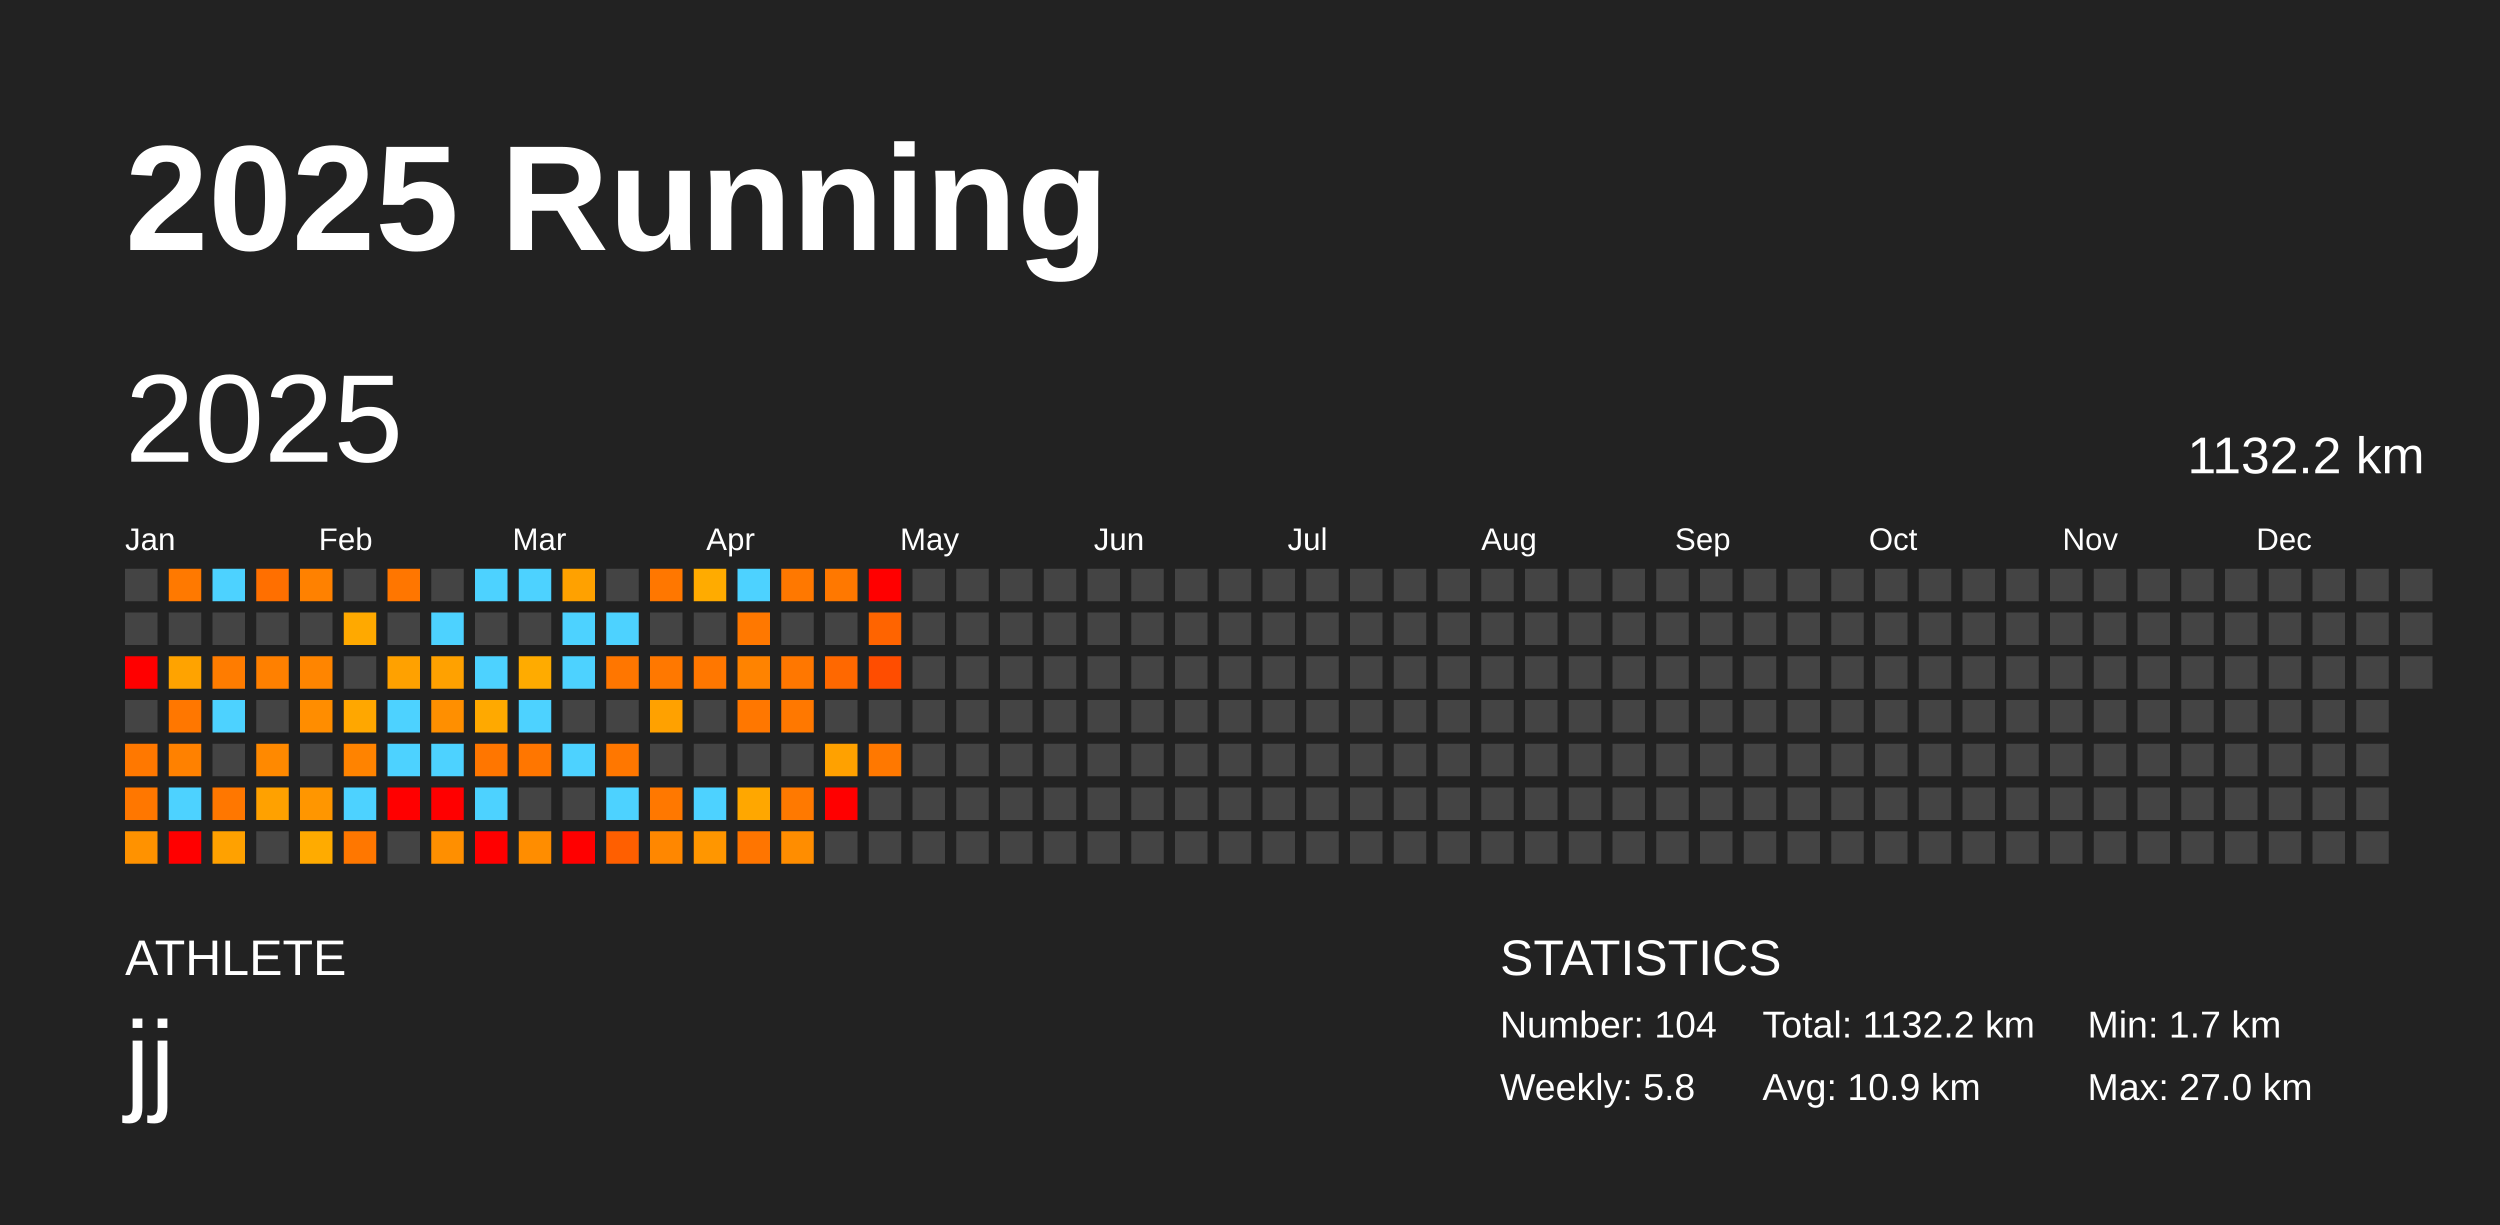
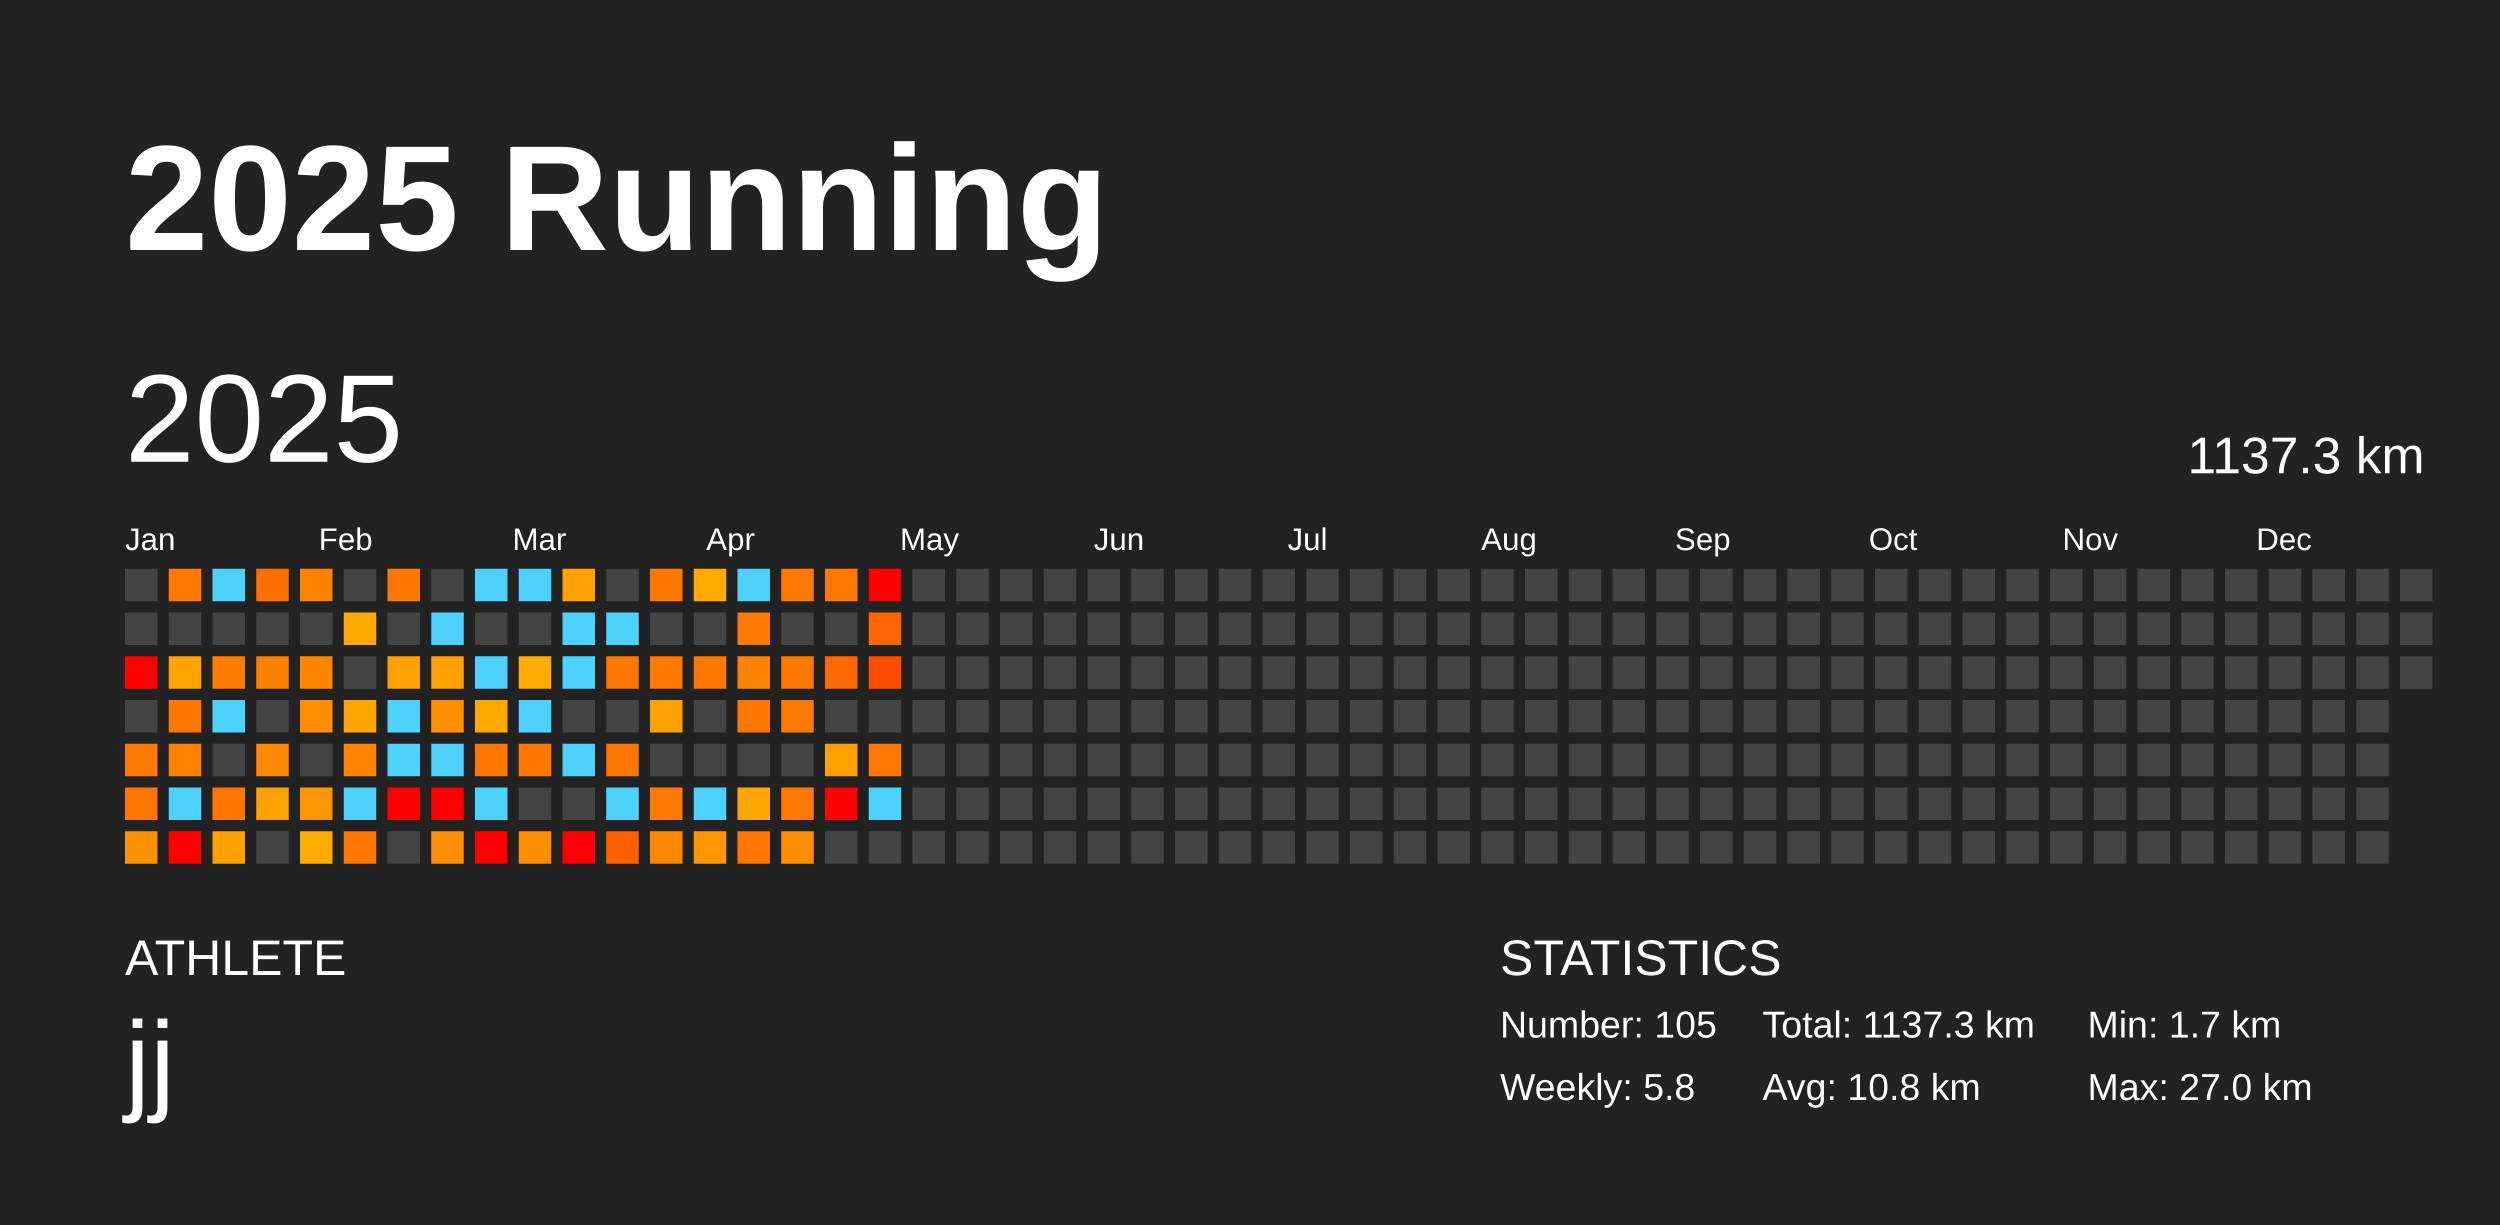
<svg xmlns="http://www.w3.org/2000/svg" baseProfile="full" height="98mm" version="1.1" viewBox="0,0,200,98" width="200mm">
  <defs />
  <rect fill="#222222" height="98" width="200" x="0" y="0" />
  <text fill="#FFFFFF" style="font-size:12px; font-family:Arial; font-weight:bold;" x="10" y="20">2025 Running</text>
  <text fill="#FFFFFF" style="font-size:4px; font-family:Arial" x="10" y="78">ATHLETE</text>
  <text fill="#FFFFFF" style="font-size:9px; font-family:Arial" x="10" y="88">jj</text>
  <text fill="#FFFFFF" style="font-size:4px; font-family:Arial" x="120" y="78">STATISTICS</text>
-   <text fill="#FFFFFF" style="font-size:3px; font-family:Arial" x="120" y="83">Number: 104</text>
+   <text fill="#FFFFFF" style="font-size:3px; font-family:Arial" x="120" y="83">Number: 105</text>
  <text fill="#FFFFFF" style="font-size:3px; font-family:Arial" x="120" y="88">Weekly: 5.8</text>
-   <text fill="#FFFFFF" style="font-size:3px; font-family:Arial" x="141" y="83">Total: 1132.2 km</text>
-   <text fill="#FFFFFF" style="font-size:3px; font-family:Arial" x="141" y="88">Avg: 10.9 km</text>
+   <text fill="#FFFFFF" style="font-size:3px; font-family:Arial" x="141" y="83">Total: 1137.3 km</text>
+   <text fill="#FFFFFF" style="font-size:3px; font-family:Arial" x="141" y="88">Avg: 10.8 km</text>
  <text fill="#FFFFFF" style="font-size:3px; font-family:Arial" x="167" y="83">Min: 1.7 km</text>
  <text fill="#FFFFFF" style="font-size:3px; font-family:Arial" x="167" y="88">Max: 27.0 km</text>
  <text dominant-baseline="hanging" fill="#FFFFFF" style="font-size:10.0px; font-family:Arial;" x="10" y="30">2025</text>
-   <text dominant-baseline="hanging" fill="#FFFFFF" style="font-size:4.125px; font-family:Arial;" x="175" y="35">1132.2 km</text>
+   <text dominant-baseline="hanging" fill="#FFFFFF" style="font-size:4.125px; font-family:Arial;" x="175" y="35">1137.3 km</text>
  <text fill="#FFFFFF" style="font-size:2.5px; font-family:Arial" x="10.0" y="44">Jan</text>
  <text fill="#FFFFFF" style="font-size:2.5px; font-family:Arial" x="25.5" y="44">Feb</text>
  <text fill="#FFFFFF" style="font-size:2.5px; font-family:Arial" x="41.0" y="44">Mar</text>
  <text fill="#FFFFFF" style="font-size:2.5px; font-family:Arial" x="56.5" y="44">Apr</text>
  <text fill="#FFFFFF" style="font-size:2.5px; font-family:Arial" x="72.0" y="44">May</text>
  <text fill="#FFFFFF" style="font-size:2.5px; font-family:Arial" x="87.5" y="44">Jun</text>
  <text fill="#FFFFFF" style="font-size:2.5px; font-family:Arial" x="103.0" y="44">Jul</text>
  <text fill="#FFFFFF" style="font-size:2.5px; font-family:Arial" x="118.5" y="44">Aug</text>
  <text fill="#FFFFFF" style="font-size:2.5px; font-family:Arial" x="134.0" y="44">Sep</text>
  <text fill="#FFFFFF" style="font-size:2.5px; font-family:Arial" x="149.5" y="44">Oct</text>
  <text fill="#FFFFFF" style="font-size:2.5px; font-family:Arial" x="165.0" y="44">Nov</text>
  <text fill="#FFFFFF" style="font-size:2.5px; font-family:Arial" x="180.5" y="44">Dec</text>
  <rect fill="#444444" height="2.6" width="2.6" x="10.0" y="45.5" />
  <rect fill="#444444" height="2.6" width="2.6" x="10.0" y="49.0" />
  <rect fill="red" height="2.6" width="2.6" x="10.0" y="52.5" />
  <rect fill="#444444" height="2.6" width="2.6" x="10.0" y="56.0" />
  <rect fill="#ff7800" height="2.6" width="2.6" x="10.0" y="59.5" />
  <rect fill="#ff7700" height="2.6" width="2.6" x="10.0" y="63.0" />
  <rect fill="#ff9200" height="2.6" width="2.6" x="10.0" y="66.5" />
  <rect fill="#ff7900" height="2.6" width="2.6" x="13.5" y="45.5" />
  <rect fill="#444444" height="2.6" width="2.6" x="13.5" y="49.0" />
  <rect fill="#ffa300" height="2.6" width="2.6" x="13.5" y="52.5" />
  <rect fill="#ff7700" height="2.6" width="2.6" x="13.5" y="56.0" />
  <rect fill="#ff8100" height="2.6" width="2.6" x="13.5" y="59.5" />
  <rect fill="#4dd2ff" height="2.6" width="2.6" x="13.5" y="63.0" />
  <rect fill="red" height="2.6" width="2.6" x="13.5" y="66.5" />
  <rect fill="#4dd2ff" height="2.6" width="2.6" x="17.0" y="45.5" />
  <rect fill="#444444" height="2.6" width="2.6" x="17.0" y="49.0" />
  <rect fill="#ff7c00" height="2.6" width="2.6" x="17.0" y="52.5" />
  <rect fill="#4dd2ff" height="2.6" width="2.6" x="17.0" y="56.0" />
  <rect fill="#444444" height="2.6" width="2.6" x="17.0" y="59.5" />
  <rect fill="#ff7700" height="2.6" width="2.6" x="17.0" y="63.0" />
  <rect fill="#ffa100" height="2.6" width="2.6" x="17.0" y="66.5" />
  <rect fill="#ff6f00" height="2.6" width="2.6" x="20.5" y="45.5" />
  <rect fill="#444444" height="2.6" width="2.6" x="20.5" y="49.0" />
  <rect fill="#ff8000" height="2.6" width="2.6" x="20.5" y="52.5" />
  <rect fill="#444444" height="2.6" width="2.6" x="20.5" y="56.0" />
  <rect fill="#ff8900" height="2.6" width="2.6" x="20.5" y="59.5" />
  <rect fill="#ffa100" height="2.6" width="2.6" x="20.5" y="63.0" />
  <rect fill="#444444" height="2.6" width="2.6" x="20.5" y="66.5" />
  <rect fill="#ff8100" height="2.6" width="2.6" x="24.0" y="45.5" />
  <rect fill="#444444" height="2.6" width="2.6" x="24.0" y="49.0" />
  <rect fill="#ff8500" height="2.6" width="2.6" x="24.0" y="52.5" />
  <rect fill="#ff8d00" height="2.6" width="2.6" x="24.0" y="56.0" />
  <rect fill="#444444" height="2.6" width="2.6" x="24.0" y="59.5" />
  <rect fill="#ff9600" height="2.6" width="2.6" x="24.0" y="63.0" />
  <rect fill="#ffab00" height="2.6" width="2.6" x="24.0" y="66.5" />
  <rect fill="#444444" height="2.6" width="2.6" x="27.5" y="45.5" />
  <rect fill="#ffa900" height="2.6" width="2.6" x="27.5" y="49.0" />
  <rect fill="#444444" height="2.6" width="2.6" x="27.5" y="52.5" />
  <rect fill="#ffa700" height="2.6" width="2.6" x="27.5" y="56.0" />
  <rect fill="#ff8300" height="2.6" width="2.6" x="27.5" y="59.5" />
  <rect fill="#4dd2ff" height="2.6" width="2.6" x="27.5" y="63.0" />
  <rect fill="#ff7700" height="2.6" width="2.6" x="27.5" y="66.5" />
  <rect fill="#ff7600" height="2.6" width="2.6" x="31.0" y="45.5" />
  <rect fill="#444444" height="2.6" width="2.6" x="31.0" y="49.0" />
  <rect fill="#ffa100" height="2.6" width="2.6" x="31.0" y="52.5" />
  <rect fill="#4dd2ff" height="2.6" width="2.6" x="31.0" y="56.0" />
  <rect fill="#4dd2ff" height="2.6" width="2.6" x="31.0" y="59.5" />
  <rect fill="red" height="2.6" width="2.6" x="31.0" y="63.0" />
  <rect fill="#444444" height="2.6" width="2.6" x="31.0" y="66.5" />
  <rect fill="#444444" height="2.6" width="2.6" x="34.5" y="45.5" />
  <rect fill="#4dd2ff" height="2.6" width="2.6" x="34.5" y="49.0" />
  <rect fill="#ffa100" height="2.6" width="2.6" x="34.5" y="52.5" />
  <rect fill="#ff8f00" height="2.6" width="2.6" x="34.5" y="56.0" />
  <rect fill="#4dd2ff" height="2.6" width="2.6" x="34.5" y="59.5" />
  <rect fill="red" height="2.6" width="2.6" x="34.5" y="63.0" />
  <rect fill="#ff8f00" height="2.6" width="2.6" x="34.5" y="66.5" />
  <rect fill="#4dd2ff" height="2.6" width="2.6" x="38.0" y="45.5" />
  <rect fill="#444444" height="2.6" width="2.6" x="38.0" y="49.0" />
  <rect fill="#4dd2ff" height="2.6" width="2.6" x="38.0" y="52.5" />
  <rect fill="#ffa900" height="2.6" width="2.6" x="38.0" y="56.0" />
  <rect fill="#ff7600" height="2.6" width="2.6" x="38.0" y="59.5" />
  <rect fill="#4dd2ff" height="2.6" width="2.6" x="38.0" y="63.0" />
  <rect fill="red" height="2.6" width="2.6" x="38.0" y="66.5" />
  <rect fill="#4dd2ff" height="2.6" width="2.6" x="41.5" y="45.5" />
  <rect fill="#444444" height="2.6" width="2.6" x="41.5" y="49.0" />
  <rect fill="#ffab00" height="2.6" width="2.6" x="41.5" y="52.5" />
  <rect fill="#4dd2ff" height="2.6" width="2.6" x="41.5" y="56.0" />
  <rect fill="#ff7600" height="2.6" width="2.6" x="41.5" y="59.5" />
  <rect fill="#444444" height="2.6" width="2.6" x="41.5" y="63.0" />
  <rect fill="#ff8d00" height="2.6" width="2.6" x="41.5" y="66.5" />
  <rect fill="#ffa100" height="2.6" width="2.6" x="45.0" y="45.5" />
  <rect fill="#4dd2ff" height="2.6" width="2.6" x="45.0" y="49.0" />
  <rect fill="#4dd2ff" height="2.6" width="2.6" x="45.0" y="52.5" />
  <rect fill="#444444" height="2.6" width="2.6" x="45.0" y="56.0" />
  <rect fill="#4dd2ff" height="2.6" width="2.6" x="45.0" y="59.5" />
  <rect fill="#444444" height="2.6" width="2.6" x="45.0" y="63.0" />
  <rect fill="red" height="2.6" width="2.6" x="45.0" y="66.5" />
  <rect fill="#444444" height="2.6" width="2.6" x="48.5" y="45.5" />
  <rect fill="#4dd2ff" height="2.6" width="2.6" x="48.5" y="49.0" />
  <rect fill="#ff7600" height="2.6" width="2.6" x="48.5" y="52.5" />
  <rect fill="#444444" height="2.6" width="2.6" x="48.5" y="56.0" />
  <rect fill="#ff7700" height="2.6" width="2.6" x="48.5" y="59.5" />
  <rect fill="#4dd2ff" height="2.6" width="2.6" x="48.5" y="63.0" />
  <rect fill="#ff5f00" height="2.6" width="2.6" x="48.5" y="66.5" />
  <rect fill="#ff7700" height="2.6" width="2.6" x="52.0" y="45.5" />
  <rect fill="#444444" height="2.6" width="2.6" x="52.0" y="49.0" />
  <rect fill="#ff7800" height="2.6" width="2.6" x="52.0" y="52.5" />
  <rect fill="#ffa100" height="2.6" width="2.6" x="52.0" y="56.0" />
  <rect fill="#444444" height="2.6" width="2.6" x="52.0" y="59.5" />
  <rect fill="#ff7800" height="2.6" width="2.6" x="52.0" y="63.0" />
  <rect fill="#ff8700" height="2.6" width="2.6" x="52.0" y="66.5" />
  <rect fill="#ffab00" height="2.6" width="2.6" x="55.5" y="45.5" />
  <rect fill="#444444" height="2.6" width="2.6" x="55.5" y="49.0" />
  <rect fill="#ff7700" height="2.6" width="2.6" x="55.5" y="52.5" />
  <rect fill="#444444" height="2.6" width="2.6" x="55.5" y="56.0" />
  <rect fill="#444444" height="2.6" width="2.6" x="55.5" y="59.5" />
  <rect fill="#4dd2ff" height="2.6" width="2.6" x="55.5" y="63.0" />
  <rect fill="#ff9600" height="2.6" width="2.6" x="55.5" y="66.5" />
  <rect fill="#4dd2ff" height="2.6" width="2.6" x="59.0" y="45.5" />
  <rect fill="#ff7800" height="2.6" width="2.6" x="59.0" y="49.0" />
  <rect fill="#ff8300" height="2.6" width="2.6" x="59.0" y="52.5" />
  <rect fill="#ff7700" height="2.6" width="2.6" x="59.0" y="56.0" />
  <rect fill="#444444" height="2.6" width="2.6" x="59.0" y="59.5" />
  <rect fill="#ffa700" height="2.6" width="2.6" x="59.0" y="63.0" />
  <rect fill="#ff7500" height="2.6" width="2.6" x="59.0" y="66.5" />
  <rect fill="#ff7800" height="2.6" width="2.6" x="62.5" y="45.5" />
  <rect fill="#444444" height="2.6" width="2.6" x="62.5" y="49.0" />
  <rect fill="#ff7700" height="2.6" width="2.6" x="62.5" y="52.5" />
  <rect fill="#ff7800" height="2.6" width="2.6" x="62.5" y="56.0" />
  <rect fill="#444444" height="2.6" width="2.6" x="62.5" y="59.5" />
  <rect fill="#ff7900" height="2.6" width="2.6" x="62.5" y="63.0" />
  <rect fill="#ff8d00" height="2.6" width="2.6" x="62.5" y="66.5" />
  <rect fill="#ff7800" height="2.6" width="2.6" x="66.0" y="45.5" />
  <rect fill="#444444" height="2.6" width="2.6" x="66.0" y="49.0" />
  <rect fill="#ff6800" height="2.6" width="2.6" x="66.0" y="52.5" />
  <rect fill="#444444" height="2.6" width="2.6" x="66.0" y="56.0" />
  <rect fill="#ffa100" height="2.6" width="2.6" x="66.0" y="59.5" />
  <rect fill="red" height="2.6" width="2.6" x="66.0" y="63.0" />
  <rect fill="#444444" height="2.6" width="2.6" x="66.0" y="66.5" />
  <rect fill="red" height="2.6" width="2.6" x="69.5" y="45.5" />
  <rect fill="#ff6400" height="2.6" width="2.6" x="69.5" y="49.0" />
  <rect fill="#ff4d00" height="2.6" width="2.6" x="69.5" y="52.5" />
  <rect fill="#444444" height="2.6" width="2.6" x="69.5" y="56.0" />
  <rect fill="#ff7800" height="2.6" width="2.6" x="69.5" y="59.5" />
-   <rect fill="#444444" height="2.6" width="2.6" x="69.5" y="63.0" />
+   <rect fill="#4dd2ff" height="2.6" width="2.6" x="69.5" y="63.0" />
  <rect fill="#444444" height="2.6" width="2.6" x="69.5" y="66.5" />
  <rect fill="#444444" height="2.6" width="2.6" x="73.0" y="45.5" />
  <rect fill="#444444" height="2.6" width="2.6" x="73.0" y="49.0" />
  <rect fill="#444444" height="2.6" width="2.6" x="73.0" y="52.5" />
  <rect fill="#444444" height="2.6" width="2.6" x="73.0" y="56.0" />
  <rect fill="#444444" height="2.6" width="2.6" x="73.0" y="59.5" />
  <rect fill="#444444" height="2.6" width="2.6" x="73.0" y="63.0" />
  <rect fill="#444444" height="2.6" width="2.6" x="73.0" y="66.5" />
  <rect fill="#444444" height="2.6" width="2.6" x="76.5" y="45.5" />
  <rect fill="#444444" height="2.6" width="2.6" x="76.5" y="49.0" />
  <rect fill="#444444" height="2.6" width="2.6" x="76.5" y="52.5" />
  <rect fill="#444444" height="2.6" width="2.6" x="76.5" y="56.0" />
  <rect fill="#444444" height="2.6" width="2.6" x="76.5" y="59.5" />
  <rect fill="#444444" height="2.6" width="2.6" x="76.5" y="63.0" />
  <rect fill="#444444" height="2.6" width="2.6" x="76.5" y="66.5" />
  <rect fill="#444444" height="2.6" width="2.6" x="80.0" y="45.5" />
  <rect fill="#444444" height="2.6" width="2.6" x="80.0" y="49.0" />
  <rect fill="#444444" height="2.6" width="2.6" x="80.0" y="52.5" />
  <rect fill="#444444" height="2.6" width="2.6" x="80.0" y="56.0" />
  <rect fill="#444444" height="2.6" width="2.6" x="80.0" y="59.5" />
  <rect fill="#444444" height="2.6" width="2.6" x="80.0" y="63.0" />
  <rect fill="#444444" height="2.6" width="2.6" x="80.0" y="66.5" />
  <rect fill="#444444" height="2.6" width="2.6" x="83.5" y="45.5" />
  <rect fill="#444444" height="2.6" width="2.6" x="83.5" y="49.0" />
  <rect fill="#444444" height="2.6" width="2.6" x="83.5" y="52.5" />
  <rect fill="#444444" height="2.6" width="2.6" x="83.5" y="56.0" />
  <rect fill="#444444" height="2.6" width="2.6" x="83.5" y="59.5" />
  <rect fill="#444444" height="2.6" width="2.6" x="83.5" y="63.0" />
  <rect fill="#444444" height="2.6" width="2.6" x="83.5" y="66.5" />
  <rect fill="#444444" height="2.6" width="2.6" x="87.0" y="45.5" />
  <rect fill="#444444" height="2.6" width="2.6" x="87.0" y="49.0" />
  <rect fill="#444444" height="2.6" width="2.6" x="87.0" y="52.5" />
  <rect fill="#444444" height="2.6" width="2.6" x="87.0" y="56.0" />
  <rect fill="#444444" height="2.6" width="2.6" x="87.0" y="59.5" />
  <rect fill="#444444" height="2.6" width="2.6" x="87.0" y="63.0" />
  <rect fill="#444444" height="2.6" width="2.6" x="87.0" y="66.5" />
  <rect fill="#444444" height="2.6" width="2.6" x="90.5" y="45.5" />
  <rect fill="#444444" height="2.6" width="2.6" x="90.5" y="49.0" />
  <rect fill="#444444" height="2.6" width="2.6" x="90.5" y="52.5" />
  <rect fill="#444444" height="2.6" width="2.6" x="90.5" y="56.0" />
  <rect fill="#444444" height="2.6" width="2.6" x="90.5" y="59.5" />
  <rect fill="#444444" height="2.6" width="2.6" x="90.5" y="63.0" />
  <rect fill="#444444" height="2.6" width="2.6" x="90.5" y="66.5" />
  <rect fill="#444444" height="2.6" width="2.6" x="94.0" y="45.5" />
  <rect fill="#444444" height="2.6" width="2.6" x="94.0" y="49.0" />
  <rect fill="#444444" height="2.6" width="2.6" x="94.0" y="52.5" />
  <rect fill="#444444" height="2.6" width="2.6" x="94.0" y="56.0" />
  <rect fill="#444444" height="2.6" width="2.6" x="94.0" y="59.5" />
  <rect fill="#444444" height="2.6" width="2.6" x="94.0" y="63.0" />
  <rect fill="#444444" height="2.6" width="2.6" x="94.0" y="66.5" />
  <rect fill="#444444" height="2.6" width="2.6" x="97.5" y="45.5" />
  <rect fill="#444444" height="2.6" width="2.6" x="97.5" y="49.0" />
  <rect fill="#444444" height="2.6" width="2.6" x="97.5" y="52.5" />
  <rect fill="#444444" height="2.6" width="2.6" x="97.5" y="56.0" />
  <rect fill="#444444" height="2.6" width="2.6" x="97.5" y="59.5" />
  <rect fill="#444444" height="2.6" width="2.6" x="97.5" y="63.0" />
  <rect fill="#444444" height="2.6" width="2.6" x="97.5" y="66.5" />
  <rect fill="#444444" height="2.6" width="2.6" x="101.0" y="45.5" />
  <rect fill="#444444" height="2.6" width="2.6" x="101.0" y="49.0" />
  <rect fill="#444444" height="2.6" width="2.6" x="101.0" y="52.5" />
  <rect fill="#444444" height="2.6" width="2.6" x="101.0" y="56.0" />
  <rect fill="#444444" height="2.6" width="2.6" x="101.0" y="59.5" />
  <rect fill="#444444" height="2.6" width="2.6" x="101.0" y="63.0" />
  <rect fill="#444444" height="2.6" width="2.6" x="101.0" y="66.5" />
  <rect fill="#444444" height="2.6" width="2.6" x="104.5" y="45.5" />
  <rect fill="#444444" height="2.6" width="2.6" x="104.5" y="49.0" />
  <rect fill="#444444" height="2.6" width="2.6" x="104.5" y="52.5" />
  <rect fill="#444444" height="2.6" width="2.6" x="104.5" y="56.0" />
  <rect fill="#444444" height="2.6" width="2.6" x="104.5" y="59.5" />
  <rect fill="#444444" height="2.6" width="2.6" x="104.5" y="63.0" />
  <rect fill="#444444" height="2.6" width="2.6" x="104.5" y="66.5" />
  <rect fill="#444444" height="2.6" width="2.6" x="108.0" y="45.5" />
  <rect fill="#444444" height="2.6" width="2.6" x="108.0" y="49.0" />
  <rect fill="#444444" height="2.6" width="2.6" x="108.0" y="52.5" />
  <rect fill="#444444" height="2.6" width="2.6" x="108.0" y="56.0" />
  <rect fill="#444444" height="2.6" width="2.6" x="108.0" y="59.5" />
  <rect fill="#444444" height="2.6" width="2.6" x="108.0" y="63.0" />
  <rect fill="#444444" height="2.6" width="2.6" x="108.0" y="66.5" />
  <rect fill="#444444" height="2.6" width="2.6" x="111.5" y="45.5" />
  <rect fill="#444444" height="2.6" width="2.6" x="111.5" y="49.0" />
  <rect fill="#444444" height="2.6" width="2.6" x="111.5" y="52.5" />
  <rect fill="#444444" height="2.6" width="2.6" x="111.5" y="56.0" />
  <rect fill="#444444" height="2.6" width="2.6" x="111.5" y="59.5" />
  <rect fill="#444444" height="2.6" width="2.6" x="111.5" y="63.0" />
  <rect fill="#444444" height="2.6" width="2.6" x="111.5" y="66.5" />
  <rect fill="#444444" height="2.6" width="2.6" x="115.0" y="45.5" />
  <rect fill="#444444" height="2.6" width="2.6" x="115.0" y="49.0" />
  <rect fill="#444444" height="2.6" width="2.6" x="115.0" y="52.5" />
  <rect fill="#444444" height="2.6" width="2.6" x="115.0" y="56.0" />
  <rect fill="#444444" height="2.6" width="2.6" x="115.0" y="59.5" />
  <rect fill="#444444" height="2.6" width="2.6" x="115.0" y="63.0" />
  <rect fill="#444444" height="2.6" width="2.6" x="115.0" y="66.5" />
  <rect fill="#444444" height="2.6" width="2.6" x="118.5" y="45.5" />
  <rect fill="#444444" height="2.6" width="2.6" x="118.5" y="49.0" />
  <rect fill="#444444" height="2.6" width="2.6" x="118.5" y="52.5" />
  <rect fill="#444444" height="2.6" width="2.6" x="118.5" y="56.0" />
  <rect fill="#444444" height="2.6" width="2.6" x="118.5" y="59.5" />
  <rect fill="#444444" height="2.6" width="2.6" x="118.5" y="63.0" />
  <rect fill="#444444" height="2.6" width="2.6" x="118.5" y="66.5" />
  <rect fill="#444444" height="2.6" width="2.6" x="122.0" y="45.5" />
  <rect fill="#444444" height="2.6" width="2.6" x="122.0" y="49.0" />
  <rect fill="#444444" height="2.6" width="2.6" x="122.0" y="52.5" />
  <rect fill="#444444" height="2.6" width="2.6" x="122.0" y="56.0" />
  <rect fill="#444444" height="2.6" width="2.6" x="122.0" y="59.5" />
  <rect fill="#444444" height="2.6" width="2.6" x="122.0" y="63.0" />
  <rect fill="#444444" height="2.6" width="2.6" x="122.0" y="66.5" />
  <rect fill="#444444" height="2.6" width="2.6" x="125.5" y="45.5" />
  <rect fill="#444444" height="2.6" width="2.6" x="125.5" y="49.0" />
  <rect fill="#444444" height="2.6" width="2.6" x="125.5" y="52.5" />
  <rect fill="#444444" height="2.6" width="2.6" x="125.5" y="56.0" />
  <rect fill="#444444" height="2.6" width="2.6" x="125.5" y="59.5" />
  <rect fill="#444444" height="2.6" width="2.6" x="125.5" y="63.0" />
  <rect fill="#444444" height="2.6" width="2.6" x="125.5" y="66.5" />
  <rect fill="#444444" height="2.6" width="2.6" x="129.0" y="45.5" />
  <rect fill="#444444" height="2.6" width="2.6" x="129.0" y="49.0" />
  <rect fill="#444444" height="2.6" width="2.6" x="129.0" y="52.5" />
  <rect fill="#444444" height="2.6" width="2.6" x="129.0" y="56.0" />
  <rect fill="#444444" height="2.6" width="2.6" x="129.0" y="59.5" />
  <rect fill="#444444" height="2.6" width="2.6" x="129.0" y="63.0" />
  <rect fill="#444444" height="2.6" width="2.6" x="129.0" y="66.5" />
  <rect fill="#444444" height="2.6" width="2.6" x="132.5" y="45.5" />
  <rect fill="#444444" height="2.6" width="2.6" x="132.5" y="49.0" />
  <rect fill="#444444" height="2.6" width="2.6" x="132.5" y="52.5" />
  <rect fill="#444444" height="2.6" width="2.6" x="132.5" y="56.0" />
  <rect fill="#444444" height="2.6" width="2.6" x="132.5" y="59.5" />
  <rect fill="#444444" height="2.6" width="2.6" x="132.5" y="63.0" />
  <rect fill="#444444" height="2.6" width="2.6" x="132.5" y="66.5" />
  <rect fill="#444444" height="2.6" width="2.6" x="136.0" y="45.5" />
  <rect fill="#444444" height="2.6" width="2.6" x="136.0" y="49.0" />
  <rect fill="#444444" height="2.6" width="2.6" x="136.0" y="52.5" />
  <rect fill="#444444" height="2.6" width="2.6" x="136.0" y="56.0" />
  <rect fill="#444444" height="2.6" width="2.6" x="136.0" y="59.5" />
  <rect fill="#444444" height="2.6" width="2.6" x="136.0" y="63.0" />
  <rect fill="#444444" height="2.6" width="2.6" x="136.0" y="66.5" />
  <rect fill="#444444" height="2.6" width="2.6" x="139.5" y="45.5" />
  <rect fill="#444444" height="2.6" width="2.6" x="139.5" y="49.0" />
  <rect fill="#444444" height="2.6" width="2.6" x="139.5" y="52.5" />
  <rect fill="#444444" height="2.6" width="2.6" x="139.5" y="56.0" />
  <rect fill="#444444" height="2.6" width="2.6" x="139.5" y="59.5" />
  <rect fill="#444444" height="2.6" width="2.6" x="139.5" y="63.0" />
  <rect fill="#444444" height="2.6" width="2.6" x="139.5" y="66.5" />
  <rect fill="#444444" height="2.6" width="2.6" x="143.0" y="45.5" />
  <rect fill="#444444" height="2.6" width="2.6" x="143.0" y="49.0" />
  <rect fill="#444444" height="2.6" width="2.6" x="143.0" y="52.5" />
  <rect fill="#444444" height="2.6" width="2.6" x="143.0" y="56.0" />
  <rect fill="#444444" height="2.6" width="2.6" x="143.0" y="59.5" />
  <rect fill="#444444" height="2.6" width="2.6" x="143.0" y="63.0" />
  <rect fill="#444444" height="2.6" width="2.6" x="143.0" y="66.5" />
  <rect fill="#444444" height="2.6" width="2.6" x="146.5" y="45.5" />
  <rect fill="#444444" height="2.6" width="2.6" x="146.5" y="49.0" />
  <rect fill="#444444" height="2.6" width="2.6" x="146.5" y="52.5" />
  <rect fill="#444444" height="2.6" width="2.6" x="146.5" y="56.0" />
  <rect fill="#444444" height="2.6" width="2.6" x="146.5" y="59.5" />
  <rect fill="#444444" height="2.6" width="2.6" x="146.5" y="63.0" />
  <rect fill="#444444" height="2.6" width="2.6" x="146.5" y="66.5" />
  <rect fill="#444444" height="2.6" width="2.6" x="150.0" y="45.5" />
  <rect fill="#444444" height="2.6" width="2.6" x="150.0" y="49.0" />
  <rect fill="#444444" height="2.6" width="2.6" x="150.0" y="52.5" />
  <rect fill="#444444" height="2.6" width="2.6" x="150.0" y="56.0" />
  <rect fill="#444444" height="2.6" width="2.6" x="150.0" y="59.5" />
  <rect fill="#444444" height="2.6" width="2.6" x="150.0" y="63.0" />
  <rect fill="#444444" height="2.6" width="2.6" x="150.0" y="66.5" />
  <rect fill="#444444" height="2.6" width="2.6" x="153.5" y="45.5" />
  <rect fill="#444444" height="2.6" width="2.6" x="153.5" y="49.0" />
  <rect fill="#444444" height="2.6" width="2.6" x="153.5" y="52.5" />
  <rect fill="#444444" height="2.6" width="2.6" x="153.5" y="56.0" />
  <rect fill="#444444" height="2.6" width="2.6" x="153.5" y="59.5" />
  <rect fill="#444444" height="2.6" width="2.6" x="153.5" y="63.0" />
  <rect fill="#444444" height="2.6" width="2.6" x="153.5" y="66.5" />
  <rect fill="#444444" height="2.6" width="2.6" x="157.0" y="45.5" />
  <rect fill="#444444" height="2.6" width="2.6" x="157.0" y="49.0" />
  <rect fill="#444444" height="2.6" width="2.6" x="157.0" y="52.5" />
  <rect fill="#444444" height="2.6" width="2.6" x="157.0" y="56.0" />
  <rect fill="#444444" height="2.6" width="2.6" x="157.0" y="59.5" />
  <rect fill="#444444" height="2.6" width="2.6" x="157.0" y="63.0" />
  <rect fill="#444444" height="2.6" width="2.6" x="157.0" y="66.5" />
  <rect fill="#444444" height="2.6" width="2.6" x="160.5" y="45.5" />
  <rect fill="#444444" height="2.6" width="2.6" x="160.5" y="49.0" />
  <rect fill="#444444" height="2.6" width="2.6" x="160.5" y="52.5" />
  <rect fill="#444444" height="2.6" width="2.6" x="160.5" y="56.0" />
  <rect fill="#444444" height="2.6" width="2.6" x="160.5" y="59.5" />
  <rect fill="#444444" height="2.6" width="2.6" x="160.5" y="63.0" />
  <rect fill="#444444" height="2.6" width="2.6" x="160.5" y="66.5" />
  <rect fill="#444444" height="2.6" width="2.6" x="164.0" y="45.5" />
  <rect fill="#444444" height="2.6" width="2.6" x="164.0" y="49.0" />
  <rect fill="#444444" height="2.6" width="2.6" x="164.0" y="52.5" />
  <rect fill="#444444" height="2.6" width="2.6" x="164.0" y="56.0" />
  <rect fill="#444444" height="2.6" width="2.6" x="164.0" y="59.5" />
  <rect fill="#444444" height="2.6" width="2.6" x="164.0" y="63.0" />
  <rect fill="#444444" height="2.6" width="2.6" x="164.0" y="66.5" />
  <rect fill="#444444" height="2.6" width="2.6" x="167.5" y="45.5" />
  <rect fill="#444444" height="2.6" width="2.6" x="167.5" y="49.0" />
  <rect fill="#444444" height="2.6" width="2.6" x="167.5" y="52.5" />
  <rect fill="#444444" height="2.6" width="2.6" x="167.5" y="56.0" />
  <rect fill="#444444" height="2.6" width="2.6" x="167.5" y="59.5" />
  <rect fill="#444444" height="2.6" width="2.6" x="167.5" y="63.0" />
  <rect fill="#444444" height="2.6" width="2.6" x="167.5" y="66.5" />
  <rect fill="#444444" height="2.6" width="2.6" x="171.0" y="45.5" />
  <rect fill="#444444" height="2.6" width="2.6" x="171.0" y="49.0" />
  <rect fill="#444444" height="2.6" width="2.6" x="171.0" y="52.5" />
  <rect fill="#444444" height="2.6" width="2.6" x="171.0" y="56.0" />
  <rect fill="#444444" height="2.6" width="2.6" x="171.0" y="59.5" />
  <rect fill="#444444" height="2.6" width="2.6" x="171.0" y="63.0" />
  <rect fill="#444444" height="2.6" width="2.6" x="171.0" y="66.5" />
  <rect fill="#444444" height="2.6" width="2.6" x="174.5" y="45.5" />
  <rect fill="#444444" height="2.6" width="2.6" x="174.5" y="49.0" />
  <rect fill="#444444" height="2.6" width="2.6" x="174.5" y="52.5" />
  <rect fill="#444444" height="2.6" width="2.6" x="174.5" y="56.0" />
  <rect fill="#444444" height="2.6" width="2.6" x="174.5" y="59.5" />
  <rect fill="#444444" height="2.6" width="2.6" x="174.5" y="63.0" />
  <rect fill="#444444" height="2.6" width="2.6" x="174.5" y="66.5" />
  <rect fill="#444444" height="2.6" width="2.6" x="178.0" y="45.5" />
  <rect fill="#444444" height="2.6" width="2.6" x="178.0" y="49.0" />
  <rect fill="#444444" height="2.6" width="2.6" x="178.0" y="52.5" />
  <rect fill="#444444" height="2.6" width="2.6" x="178.0" y="56.0" />
  <rect fill="#444444" height="2.6" width="2.6" x="178.0" y="59.5" />
  <rect fill="#444444" height="2.6" width="2.6" x="178.0" y="63.0" />
  <rect fill="#444444" height="2.6" width="2.6" x="178.0" y="66.5" />
  <rect fill="#444444" height="2.6" width="2.6" x="181.5" y="45.5" />
  <rect fill="#444444" height="2.6" width="2.6" x="181.5" y="49.0" />
  <rect fill="#444444" height="2.6" width="2.6" x="181.5" y="52.5" />
  <rect fill="#444444" height="2.6" width="2.6" x="181.5" y="56.0" />
  <rect fill="#444444" height="2.6" width="2.6" x="181.5" y="59.5" />
  <rect fill="#444444" height="2.6" width="2.6" x="181.5" y="63.0" />
  <rect fill="#444444" height="2.6" width="2.6" x="181.5" y="66.5" />
  <rect fill="#444444" height="2.6" width="2.6" x="185.0" y="45.5" />
  <rect fill="#444444" height="2.6" width="2.6" x="185.0" y="49.0" />
  <rect fill="#444444" height="2.6" width="2.6" x="185.0" y="52.5" />
  <rect fill="#444444" height="2.6" width="2.6" x="185.0" y="56.0" />
  <rect fill="#444444" height="2.6" width="2.6" x="185.0" y="59.5" />
  <rect fill="#444444" height="2.6" width="2.6" x="185.0" y="63.0" />
  <rect fill="#444444" height="2.6" width="2.6" x="185.0" y="66.5" />
  <rect fill="#444444" height="2.6" width="2.6" x="188.5" y="45.5" />
  <rect fill="#444444" height="2.6" width="2.6" x="188.5" y="49.0" />
  <rect fill="#444444" height="2.6" width="2.6" x="188.5" y="52.5" />
  <rect fill="#444444" height="2.6" width="2.6" x="188.5" y="56.0" />
  <rect fill="#444444" height="2.6" width="2.6" x="188.5" y="59.5" />
  <rect fill="#444444" height="2.6" width="2.6" x="188.5" y="63.0" />
  <rect fill="#444444" height="2.6" width="2.6" x="188.5" y="66.5" />
  <rect fill="#444444" height="2.6" width="2.6" x="192.0" y="45.5" />
  <rect fill="#444444" height="2.6" width="2.6" x="192.0" y="49.0" />
  <rect fill="#444444" height="2.6" width="2.6" x="192.0" y="52.5" />
</svg>
